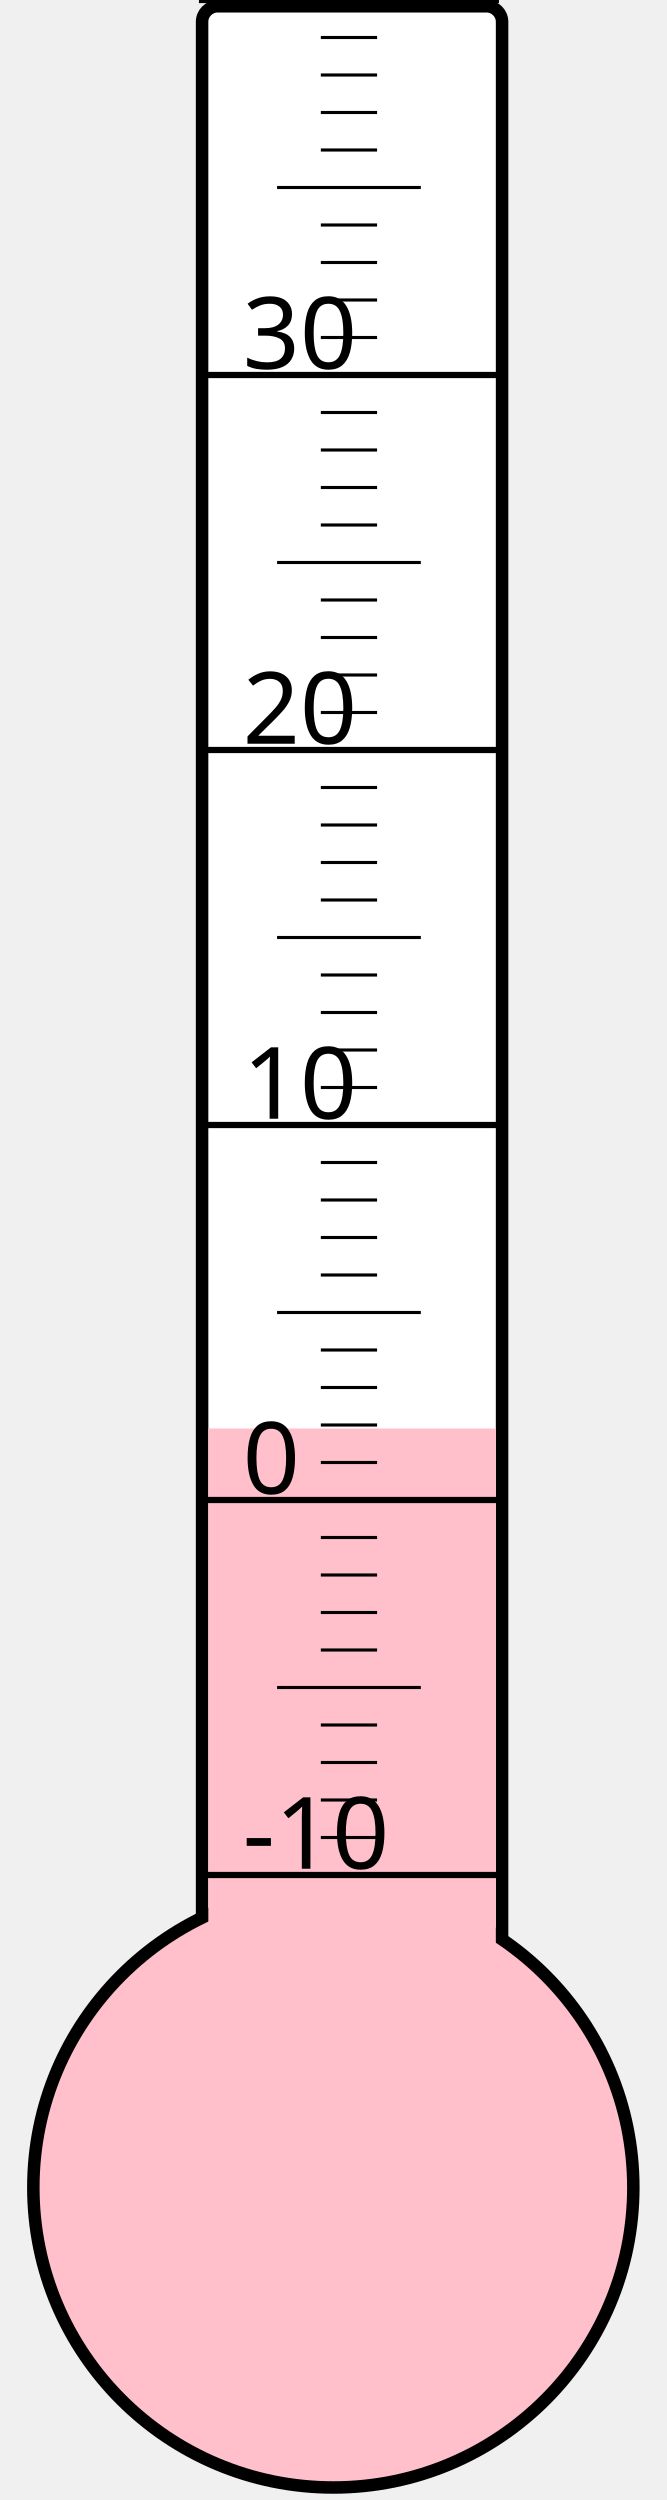
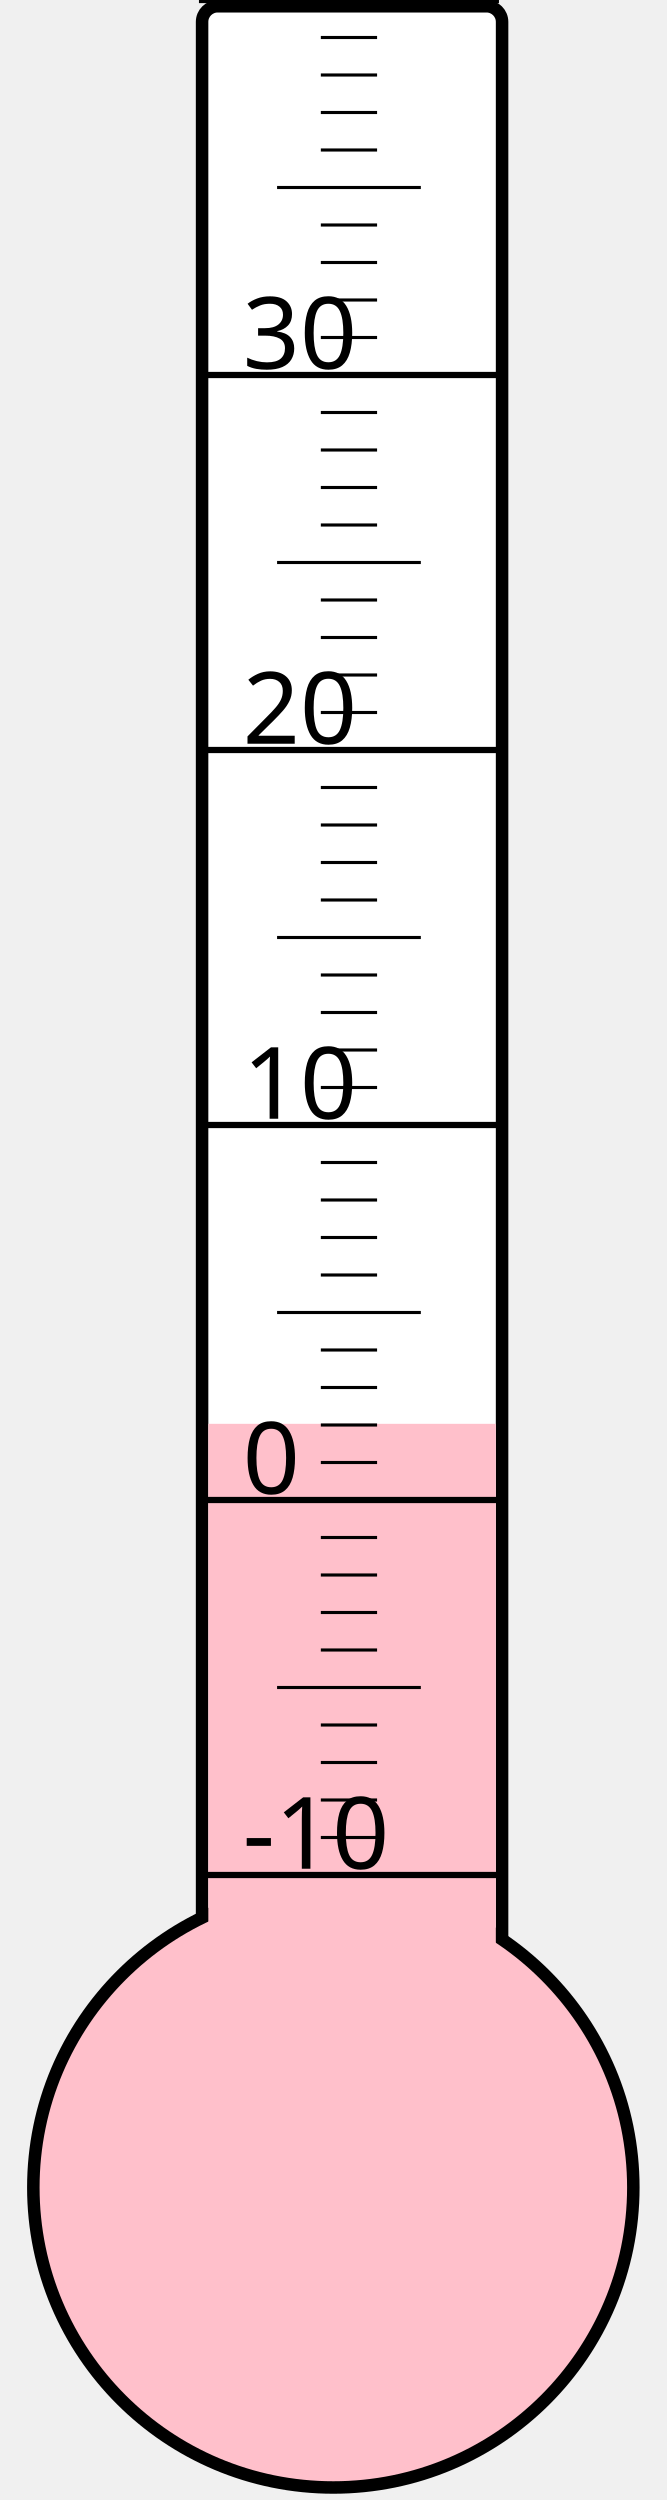
<svg xmlns="http://www.w3.org/2000/svg" width="40px" height="150px" viewBox="0 0 200 800">
  <rect width="200" height="800" x="0" y="0" style="fill: #ffffeb; fill-opacity: 0;" />
  <rect width="96" height="680" x="58" y="2" rx="5" ry="5" style="fill: white; fill-opacity: 1; stroke: black; stroke-width: 4;" />
  <circle cx="100" cy="700" r="96" style="fill: pink; stroke: black; stroke-width: 4;" />
-   <rect width="92" height="242.875" x="60" y="457.125" style="fill: pink; fill-opacity: 1; stroke-width: 0;" />
+   <rect width="92" height="244.375" x="60" y="455.625" style="fill: pink; fill-opacity: 1; stroke-width: 0;" />
  <text x="71" y="598" style="font-family: sans-serif; font-size: 24pt;">-10</text>
  <text x="71" y="478" style="font-family: sans-serif; font-size: 24pt;">0</text>
  <text x="71" y="358" style="font-family: sans-serif; font-size: 24pt;">10</text>
  <text x="71" y="238" style="font-family: sans-serif; font-size: 24pt;">20</text>
  <text x="71" y="118" style="font-family: sans-serif; font-size: 24pt;">30</text>
  <g style="stroke: black;">
    <line x1="57" y1="600" x2="153" y2="600" style="stroke-width: 2;" />
    <line x1="96" y1="588" x2="114" y2="588" style="stroke-width: 1;" />
    <line x1="96" y1="576" x2="114" y2="576" style="stroke-width: 1;" />
    <line x1="96" y1="564" x2="114" y2="564" style="stroke-width: 1;" />
    <line x1="96" y1="552" x2="114" y2="552" style="stroke-width: 1;" />
    <line x1="82" y1="540" x2="128" y2="540" style="stroke-width: 1;" />
    <line x1="96" y1="528" x2="114" y2="528" style="stroke-width: 1;" />
    <line x1="96" y1="516" x2="114" y2="516" style="stroke-width: 1;" />
    <line x1="96" y1="504" x2="114" y2="504" style="stroke-width: 1;" />
    <line x1="96" y1="492" x2="114" y2="492" style="stroke-width: 1;" />
    <line x1="57" y1="480" x2="153" y2="480" style="stroke-width: 2;" />
    <line x1="96" y1="468" x2="114" y2="468" style="stroke-width: 1;" />
    <line x1="96" y1="456" x2="114" y2="456" style="stroke-width: 1;" />
    <line x1="96" y1="444" x2="114" y2="444" style="stroke-width: 1;" />
    <line x1="96" y1="432" x2="114" y2="432" style="stroke-width: 1;" />
    <line x1="82" y1="420" x2="128" y2="420" style="stroke-width: 1;" />
    <line x1="96" y1="408" x2="114" y2="408" style="stroke-width: 1;" />
    <line x1="96" y1="396" x2="114" y2="396" style="stroke-width: 1;" />
    <line x1="96" y1="384" x2="114" y2="384" style="stroke-width: 1;" />
    <line x1="96" y1="372" x2="114" y2="372" style="stroke-width: 1;" />
    <line x1="57" y1="360" x2="153" y2="360" style="stroke-width: 2;" />
    <line x1="96" y1="348" x2="114" y2="348" style="stroke-width: 1;" />
    <line x1="96" y1="336" x2="114" y2="336" style="stroke-width: 1;" />
    <line x1="96" y1="324" x2="114" y2="324" style="stroke-width: 1;" />
    <line x1="96" y1="312" x2="114" y2="312" style="stroke-width: 1;" />
    <line x1="82" y1="300" x2="128" y2="300" style="stroke-width: 1;" />
    <line x1="96" y1="288" x2="114" y2="288" style="stroke-width: 1;" />
    <line x1="96" y1="276" x2="114" y2="276" style="stroke-width: 1;" />
    <line x1="96" y1="264" x2="114" y2="264" style="stroke-width: 1;" />
    <line x1="96" y1="252" x2="114" y2="252" style="stroke-width: 1;" />
    <line x1="57" y1="240" x2="153" y2="240" style="stroke-width: 2;" />
    <line x1="96" y1="228" x2="114" y2="228" style="stroke-width: 1;" />
    <line x1="96" y1="216" x2="114" y2="216" style="stroke-width: 1;" />
    <line x1="96" y1="204" x2="114" y2="204" style="stroke-width: 1;" />
    <line x1="96" y1="192" x2="114" y2="192" style="stroke-width: 1;" />
    <line x1="82" y1="180" x2="128" y2="180" style="stroke-width: 1;" />
    <line x1="96" y1="168" x2="114" y2="168" style="stroke-width: 1;" />
    <line x1="96" y1="156" x2="114" y2="156" style="stroke-width: 1;" />
    <line x1="96" y1="144" x2="114" y2="144" style="stroke-width: 1;" />
    <line x1="96" y1="132" x2="114" y2="132" style="stroke-width: 1;" />
    <line x1="57" y1="120" x2="153" y2="120" style="stroke-width: 2;" />
    <line x1="96" y1="108" x2="114" y2="108" style="stroke-width: 1;" />
    <line x1="96" y1="96" x2="114" y2="96" style="stroke-width: 1;" />
    <line x1="96" y1="84" x2="114" y2="84" style="stroke-width: 1;" />
    <line x1="96" y1="72" x2="114" y2="72" style="stroke-width: 1;" />
    <line x1="82" y1="60" x2="128" y2="60" style="stroke-width: 1;" />
    <line x1="96" y1="48" x2="114" y2="48" style="stroke-width: 1;" />
    <line x1="96" y1="36" x2="114" y2="36" style="stroke-width: 1;" />
    <line x1="96" y1="24" x2="114" y2="24" style="stroke-width: 1;" />
    <line x1="96" y1="12" x2="114" y2="12" style="stroke-width: 1;" />
    <line x1="57" y1="0" x2="153" y2="0" style="stroke-width: 2;" />
  </g>
</svg>
